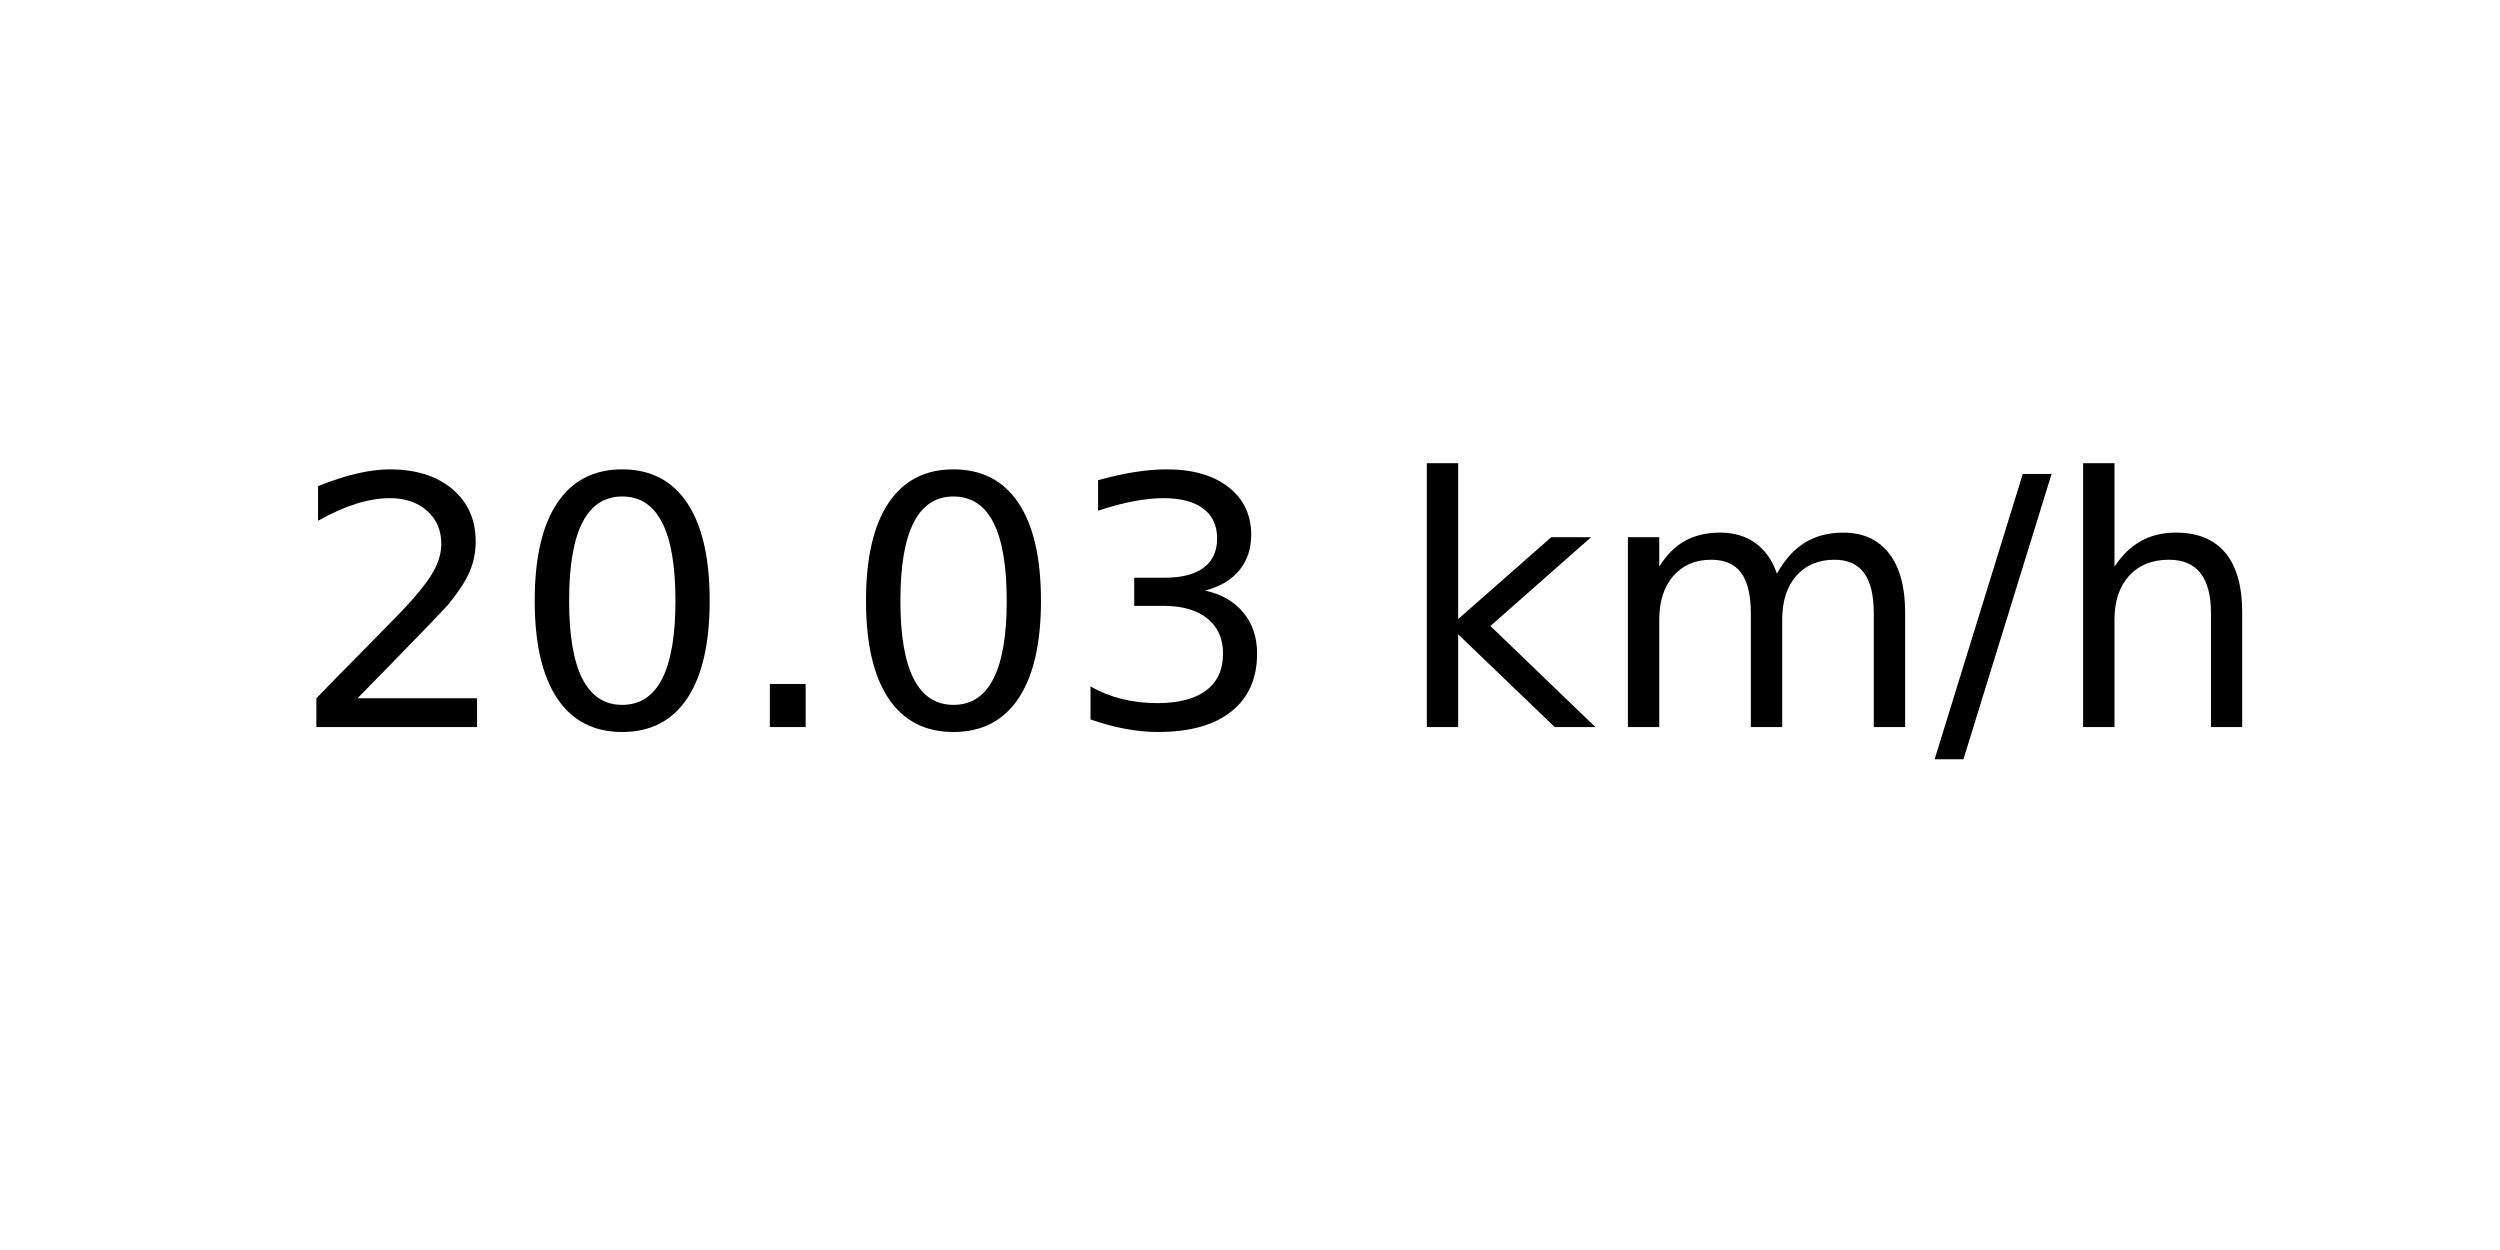
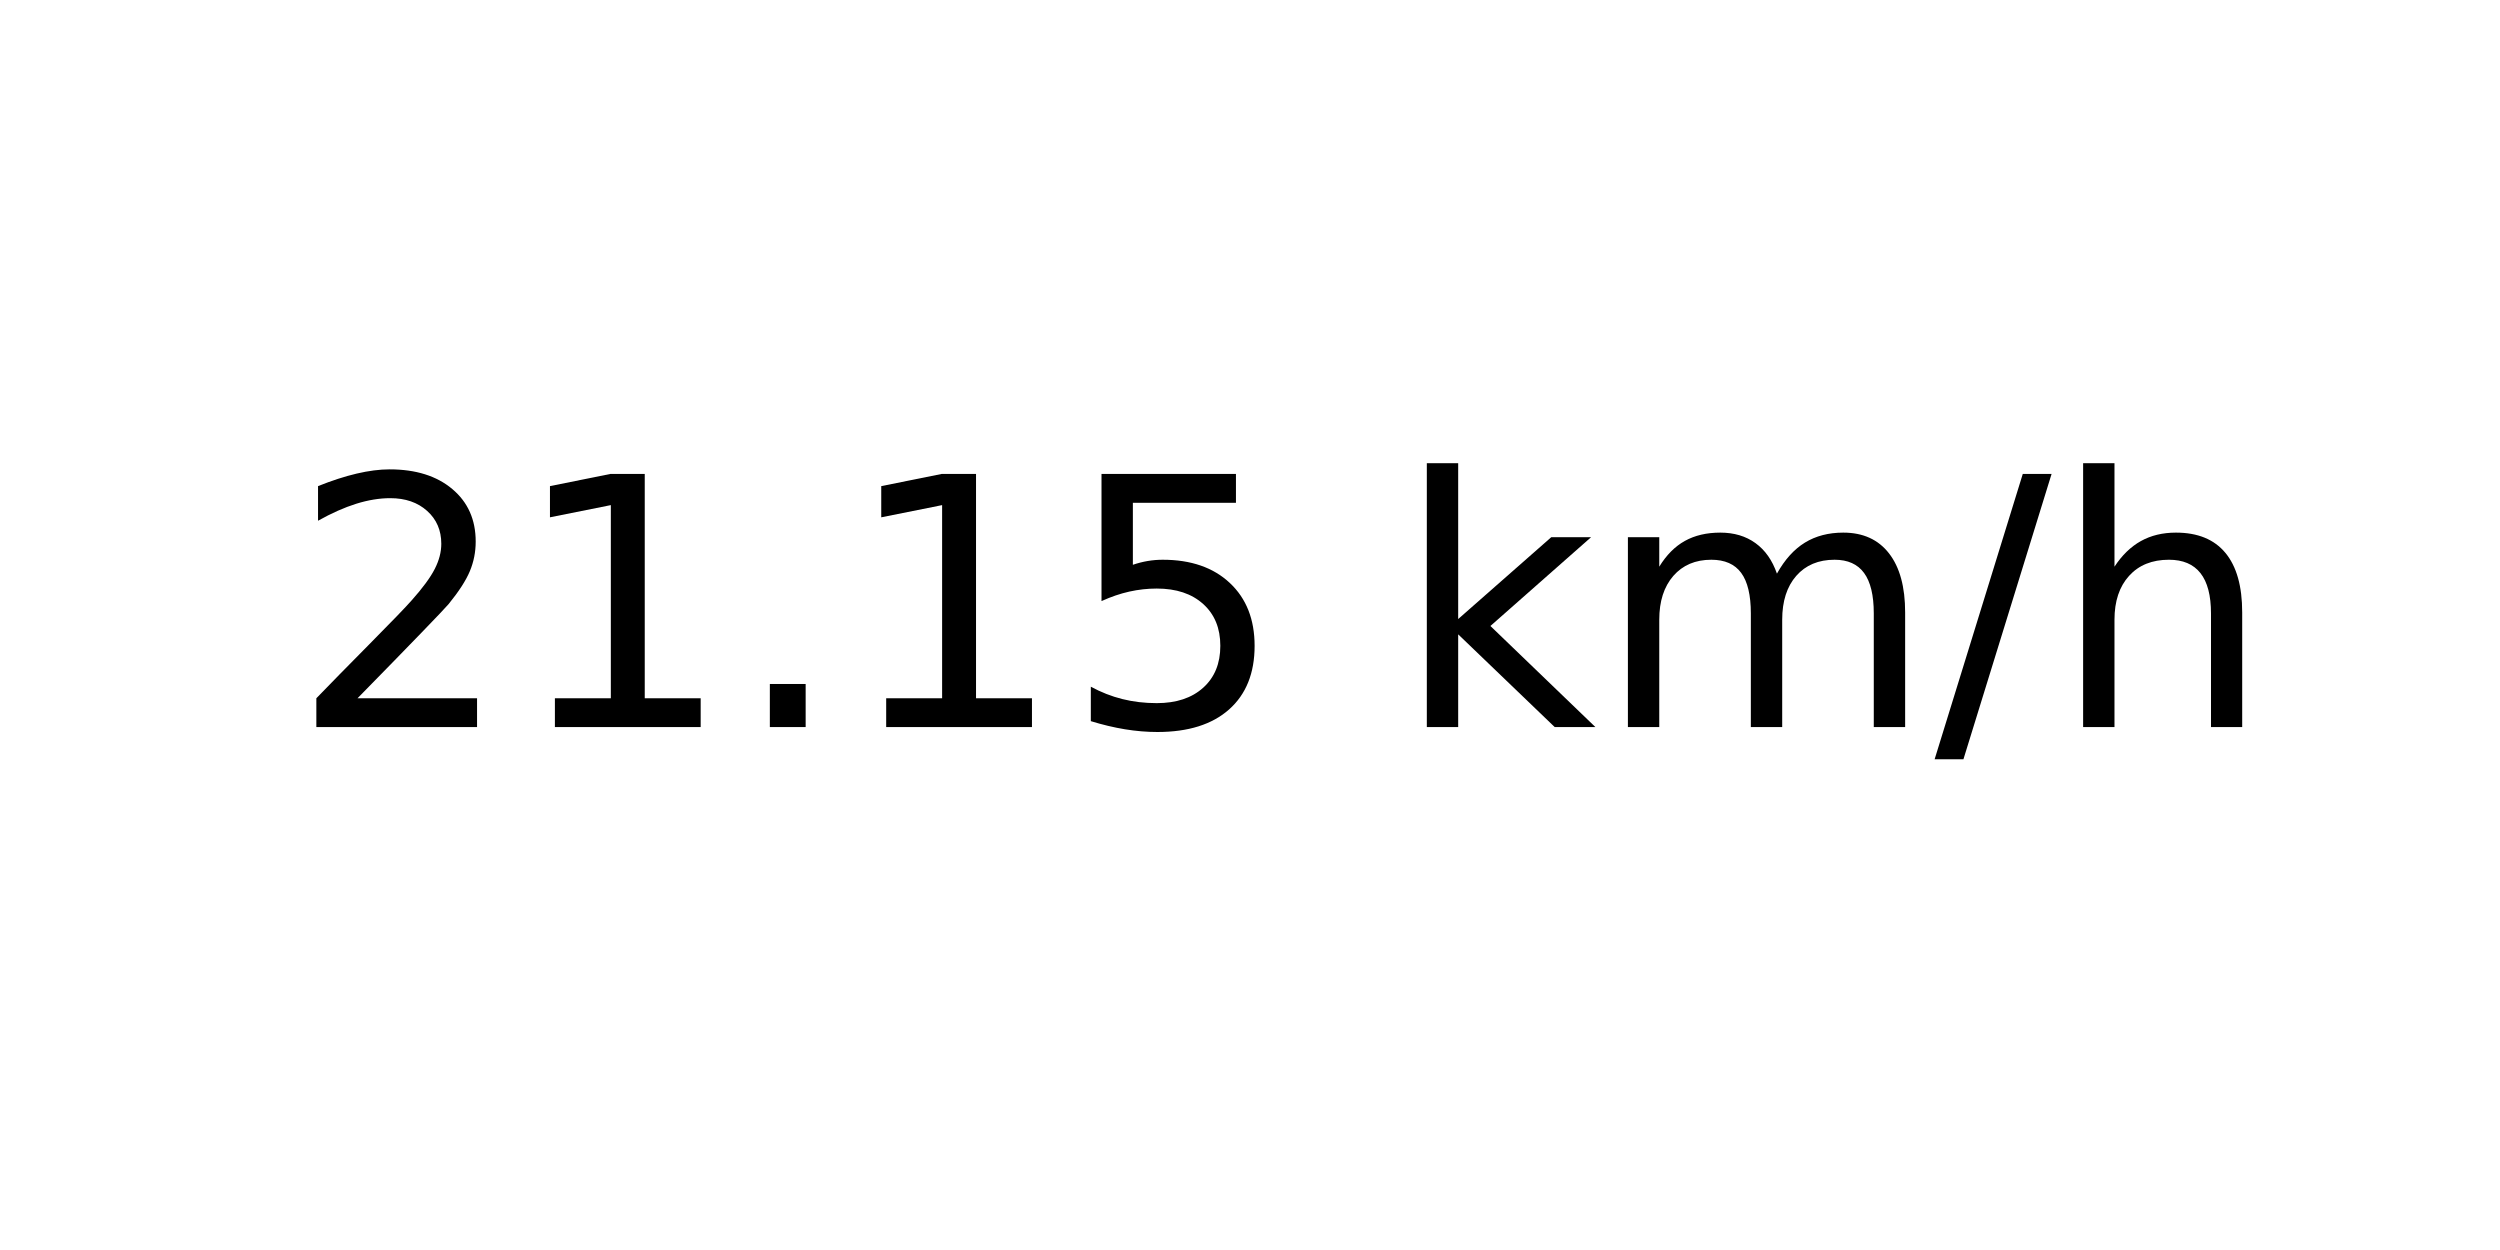
<svg xmlns="http://www.w3.org/2000/svg" xmlns:xlink="http://www.w3.org/1999/xlink" width="72pt" height="36pt" viewBox="0 0 72 36" version="1.1">
  <defs>
    <style type="text/css">*{stroke-linejoin: round; stroke-linecap: butt}</style>
  </defs>
  <g id="figure_1">
    <g id="axes_1">
      <g id="text_1">
        <g transform="translate(8.378125 20.93937) scale(0.1 -0.1)">
          <defs>
            <path id="DejaVuSans-32" d="M 1228 531  L 3431 531  L 3431 0  L 469 0  L 469 531  Q 828 903 1448 1529  Q 2069 2156 2228 2338  Q 2531 2678 2651 2914  Q 2772 3150 2772 3378  Q 2772 3750 2511 3984  Q 2250 4219 1831 4219  Q 1534 4219 1204 4116  Q 875 4013 500 3803  L 500 4441  Q 881 4594 1212 4672  Q 1544 4750 1819 4750  Q 2544 4750 2975 4387  Q 3406 4025 3406 3419  Q 3406 3131 3298 2873  Q 3191 2616 2906 2266  Q 2828 2175 2409 1742  Q 1991 1309 1228 531  z " transform="scale(0.015625)" />
-             <path id="DejaVuSans-30" d="M 2034 4250  Q 1547 4250 1301 3770  Q 1056 3291 1056 2328  Q 1056 1369 1301 889  Q 1547 409 2034 409  Q 2525 409 2770 889  Q 3016 1369 3016 2328  Q 3016 3291 2770 3770  Q 2525 4250 2034 4250  z M 2034 4750  Q 2819 4750 3233 4129  Q 3647 3509 3647 2328  Q 3647 1150 3233 529  Q 2819 -91 2034 -91  Q 1250 -91 836 529  Q 422 1150 422 2328  Q 422 3509 836 4129  Q 1250 4750 2034 4750  z " transform="scale(0.015625)" />
+             <path id="DejaVuSans-31" d="M 794 531  L 1825 531  L 1825 4091  L 703 3866  L 703 4441  L 1819 4666  L 2450 4666  L 2450 531  L 3481 531  L 3481 0  L 794 0  L 794 531  z " transform="scale(0.015625)" />
            <path id="DejaVuSans-2e" d="M 684 794  L 1344 794  L 1344 0  L 684 0  L 684 794  z " transform="scale(0.015625)" />
-             <path id="DejaVuSans-33" d="M 2597 2516  Q 3050 2419 3304 2112  Q 3559 1806 3559 1356  Q 3559 666 3084 287  Q 2609 -91 1734 -91  Q 1441 -91 1130 -33  Q 819 25 488 141  L 488 750  Q 750 597 1062 519  Q 1375 441 1716 441  Q 2309 441 2620 675  Q 2931 909 2931 1356  Q 2931 1769 2642 2001  Q 2353 2234 1838 2234  L 1294 2234  L 1294 2753  L 1863 2753  Q 2328 2753 2575 2939  Q 2822 3125 2822 3475  Q 2822 3834 2567 4026  Q 2313 4219 1838 4219  Q 1578 4219 1281 4162  Q 984 4106 628 3988  L 628 4550  Q 988 4650 1302 4700  Q 1616 4750 1894 4750  Q 2613 4750 3031 4423  Q 3450 4097 3450 3541  Q 3450 3153 3228 2886  Q 3006 2619 2597 2516  z " transform="scale(0.015625)" />
+             <path id="DejaVuSans-35" d="M 691 4666  L 3169 4666  L 3169 4134  L 1269 4134  L 1269 2991  Q 1406 3038 1543 3061  Q 1681 3084 1819 3084  Q 2600 3084 3056 2656  Q 3513 2228 3513 1497  Q 3513 744 3044 326  Q 2575 -91 1722 -91  Q 1428 -91 1123 -41  Q 819 9 494 109  L 494 744  Q 775 591 1075 516  Q 1375 441 1709 441  Q 2250 441 2565 725  Q 2881 1009 2881 1497  Q 2881 1984 2565 2268  Q 2250 2553 1709 2553  Q 1456 2553 1204 2497  Q 953 2441 691 2322  L 691 4666  z " transform="scale(0.015625)" />
            <path id="DejaVuSans-20" transform="scale(0.015625)" />
            <path id="DejaVuSans-6b" d="M 581 4863  L 1159 4863  L 1159 1991  L 2875 3500  L 3609 3500  L 1753 1863  L 3688 0  L 2938 0  L 1159 1709  L 1159 0  L 581 0  L 581 4863  z " transform="scale(0.015625)" />
            <path id="DejaVuSans-6d" d="M 3328 2828  Q 3544 3216 3844 3400  Q 4144 3584 4550 3584  Q 5097 3584 5394 3201  Q 5691 2819 5691 2113  L 5691 0  L 5113 0  L 5113 2094  Q 5113 2597 4934 2840  Q 4756 3084 4391 3084  Q 3944 3084 3684 2787  Q 3425 2491 3425 1978  L 3425 0  L 2847 0  L 2847 2094  Q 2847 2600 2669 2842  Q 2491 3084 2119 3084  Q 1678 3084 1418 2786  Q 1159 2488 1159 1978  L 1159 0  L 581 0  L 581 3500  L 1159 3500  L 1159 2956  Q 1356 3278 1631 3431  Q 1906 3584 2284 3584  Q 2666 3584 2933 3390  Q 3200 3197 3328 2828  z " transform="scale(0.015625)" />
            <path id="DejaVuSans-2f" d="M 1625 4666  L 2156 4666  L 531 -594  L 0 -594  L 1625 4666  z " transform="scale(0.015625)" />
            <path id="DejaVuSans-68" d="M 3513 2113  L 3513 0  L 2938 0  L 2938 2094  Q 2938 2591 2744 2837  Q 2550 3084 2163 3084  Q 1697 3084 1428 2787  Q 1159 2491 1159 1978  L 1159 0  L 581 0  L 581 4863  L 1159 4863  L 1159 2956  Q 1366 3272 1645 3428  Q 1925 3584 2291 3584  Q 2894 3584 3203 3211  Q 3513 2838 3513 2113  z " transform="scale(0.015625)" />
          </defs>
          <use xlink:href="#DejaVuSans-32" />
-           <use xlink:href="#DejaVuSans-30" x="63.623" />
+           <use xlink:href="#DejaVuSans-31" x="63.623" />
          <use xlink:href="#DejaVuSans-2e" x="127.246" />
-           <use xlink:href="#DejaVuSans-30" x="159.033" />
-           <use xlink:href="#DejaVuSans-33" x="222.656" />
+           <use xlink:href="#DejaVuSans-31" x="159.033" />
+           <use xlink:href="#DejaVuSans-35" x="222.656" />
          <use xlink:href="#DejaVuSans-20" x="286.279" />
          <use xlink:href="#DejaVuSans-6b" x="318.066" />
          <use xlink:href="#DejaVuSans-6d" x="375.977" />
          <use xlink:href="#DejaVuSans-2f" x="473.389" />
          <use xlink:href="#DejaVuSans-68" x="507.08" />
        </g>
      </g>
    </g>
  </g>
</svg>
